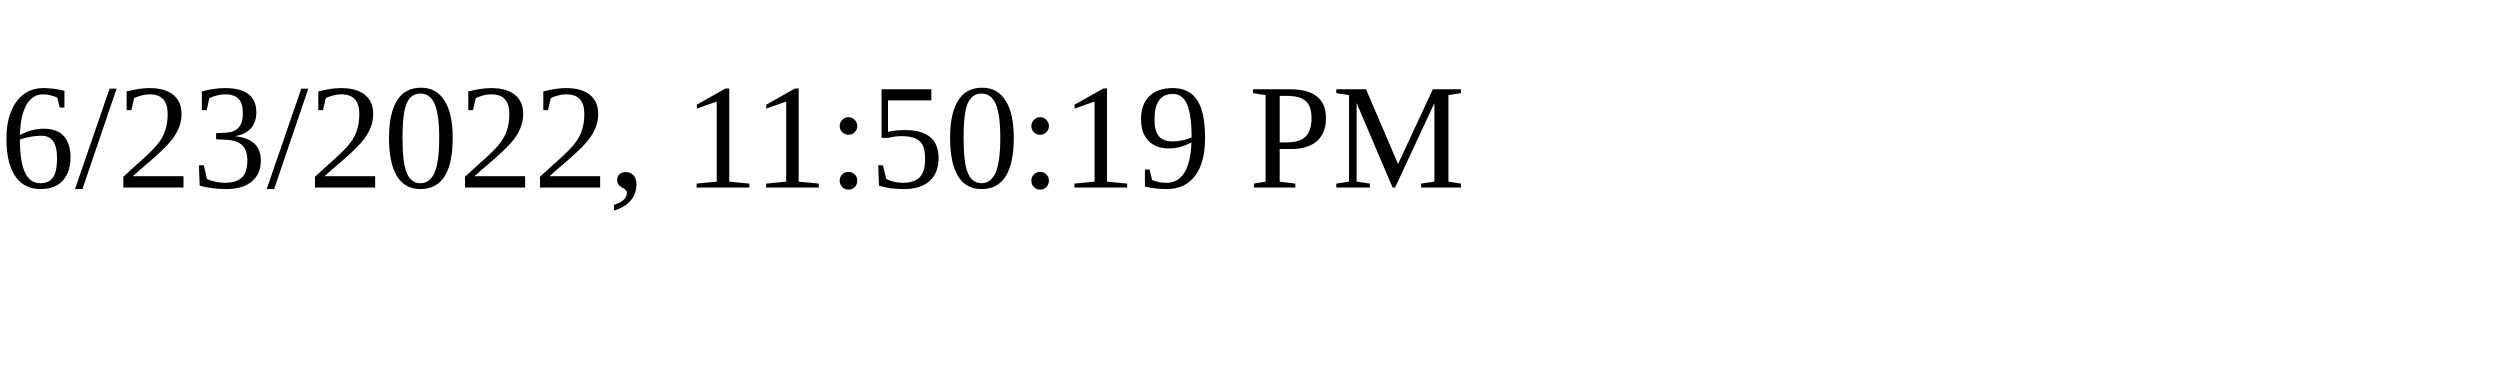
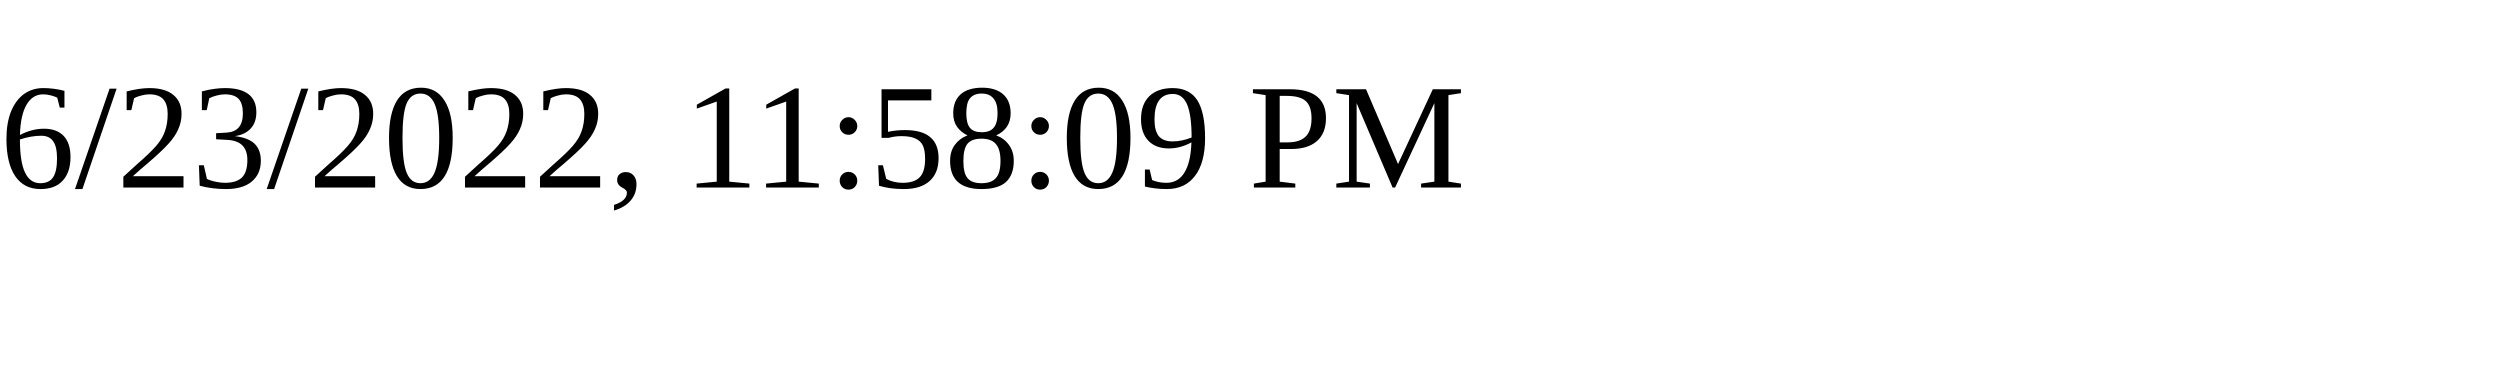
<svg xmlns="http://www.w3.org/2000/svg" height="30" width="200">
-   <text x="0" y="15">6/23/2022, 11:50:19 PM</text>
+   <text x="0" y="15">6/23/2022, 11:58:09 PM</text>
</svg>
